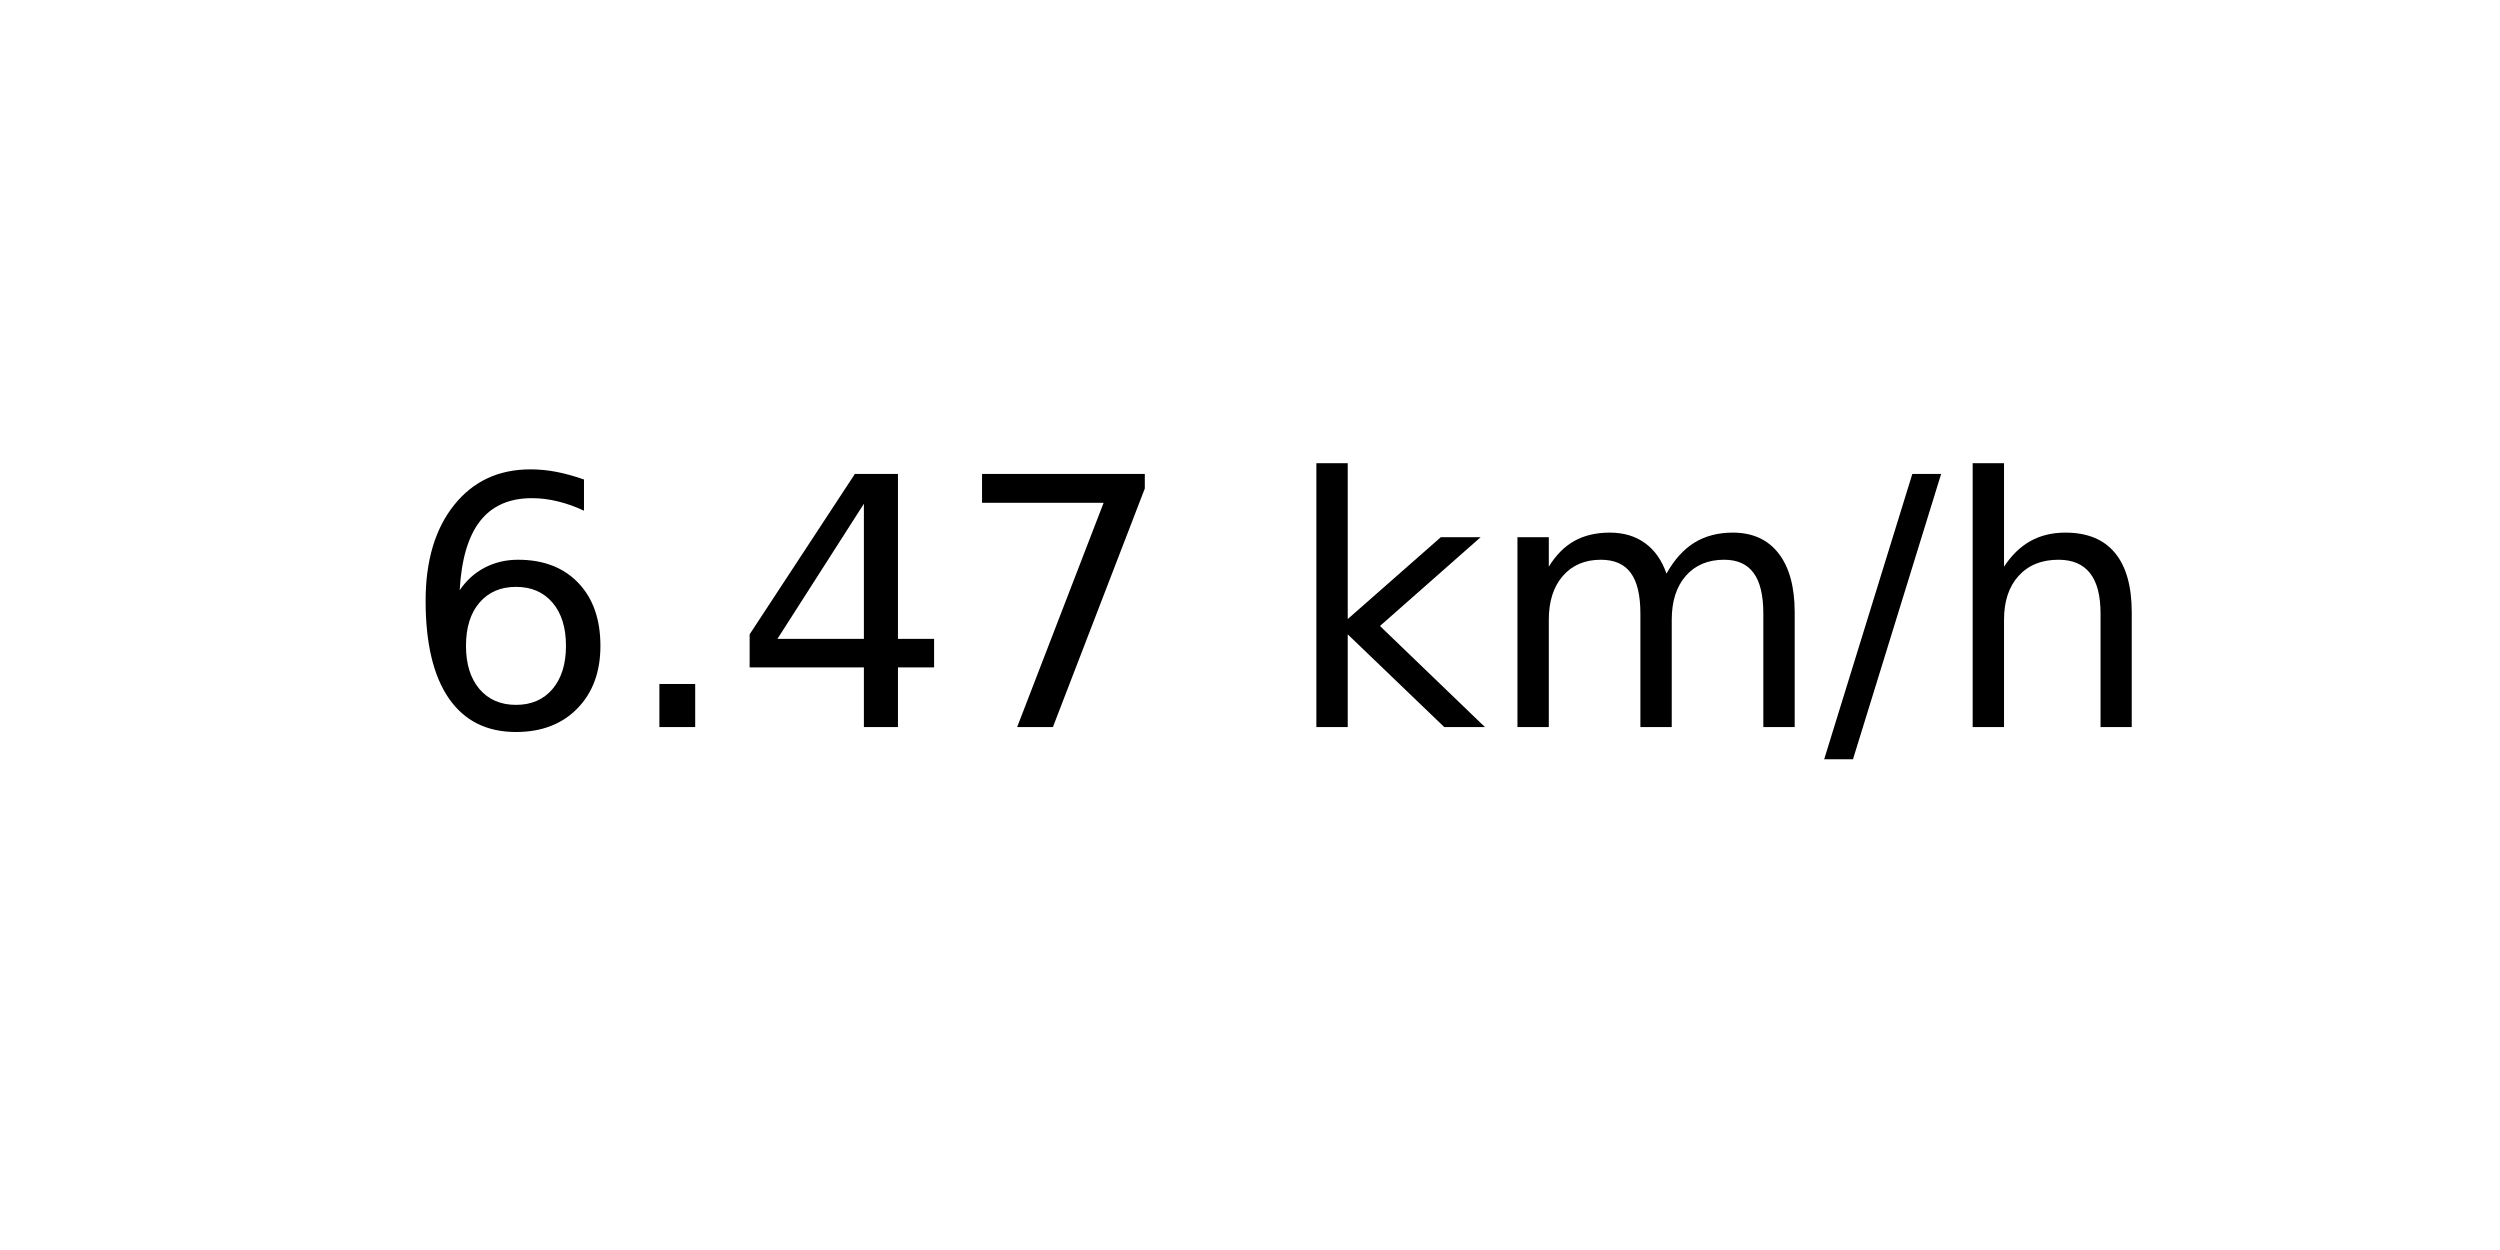
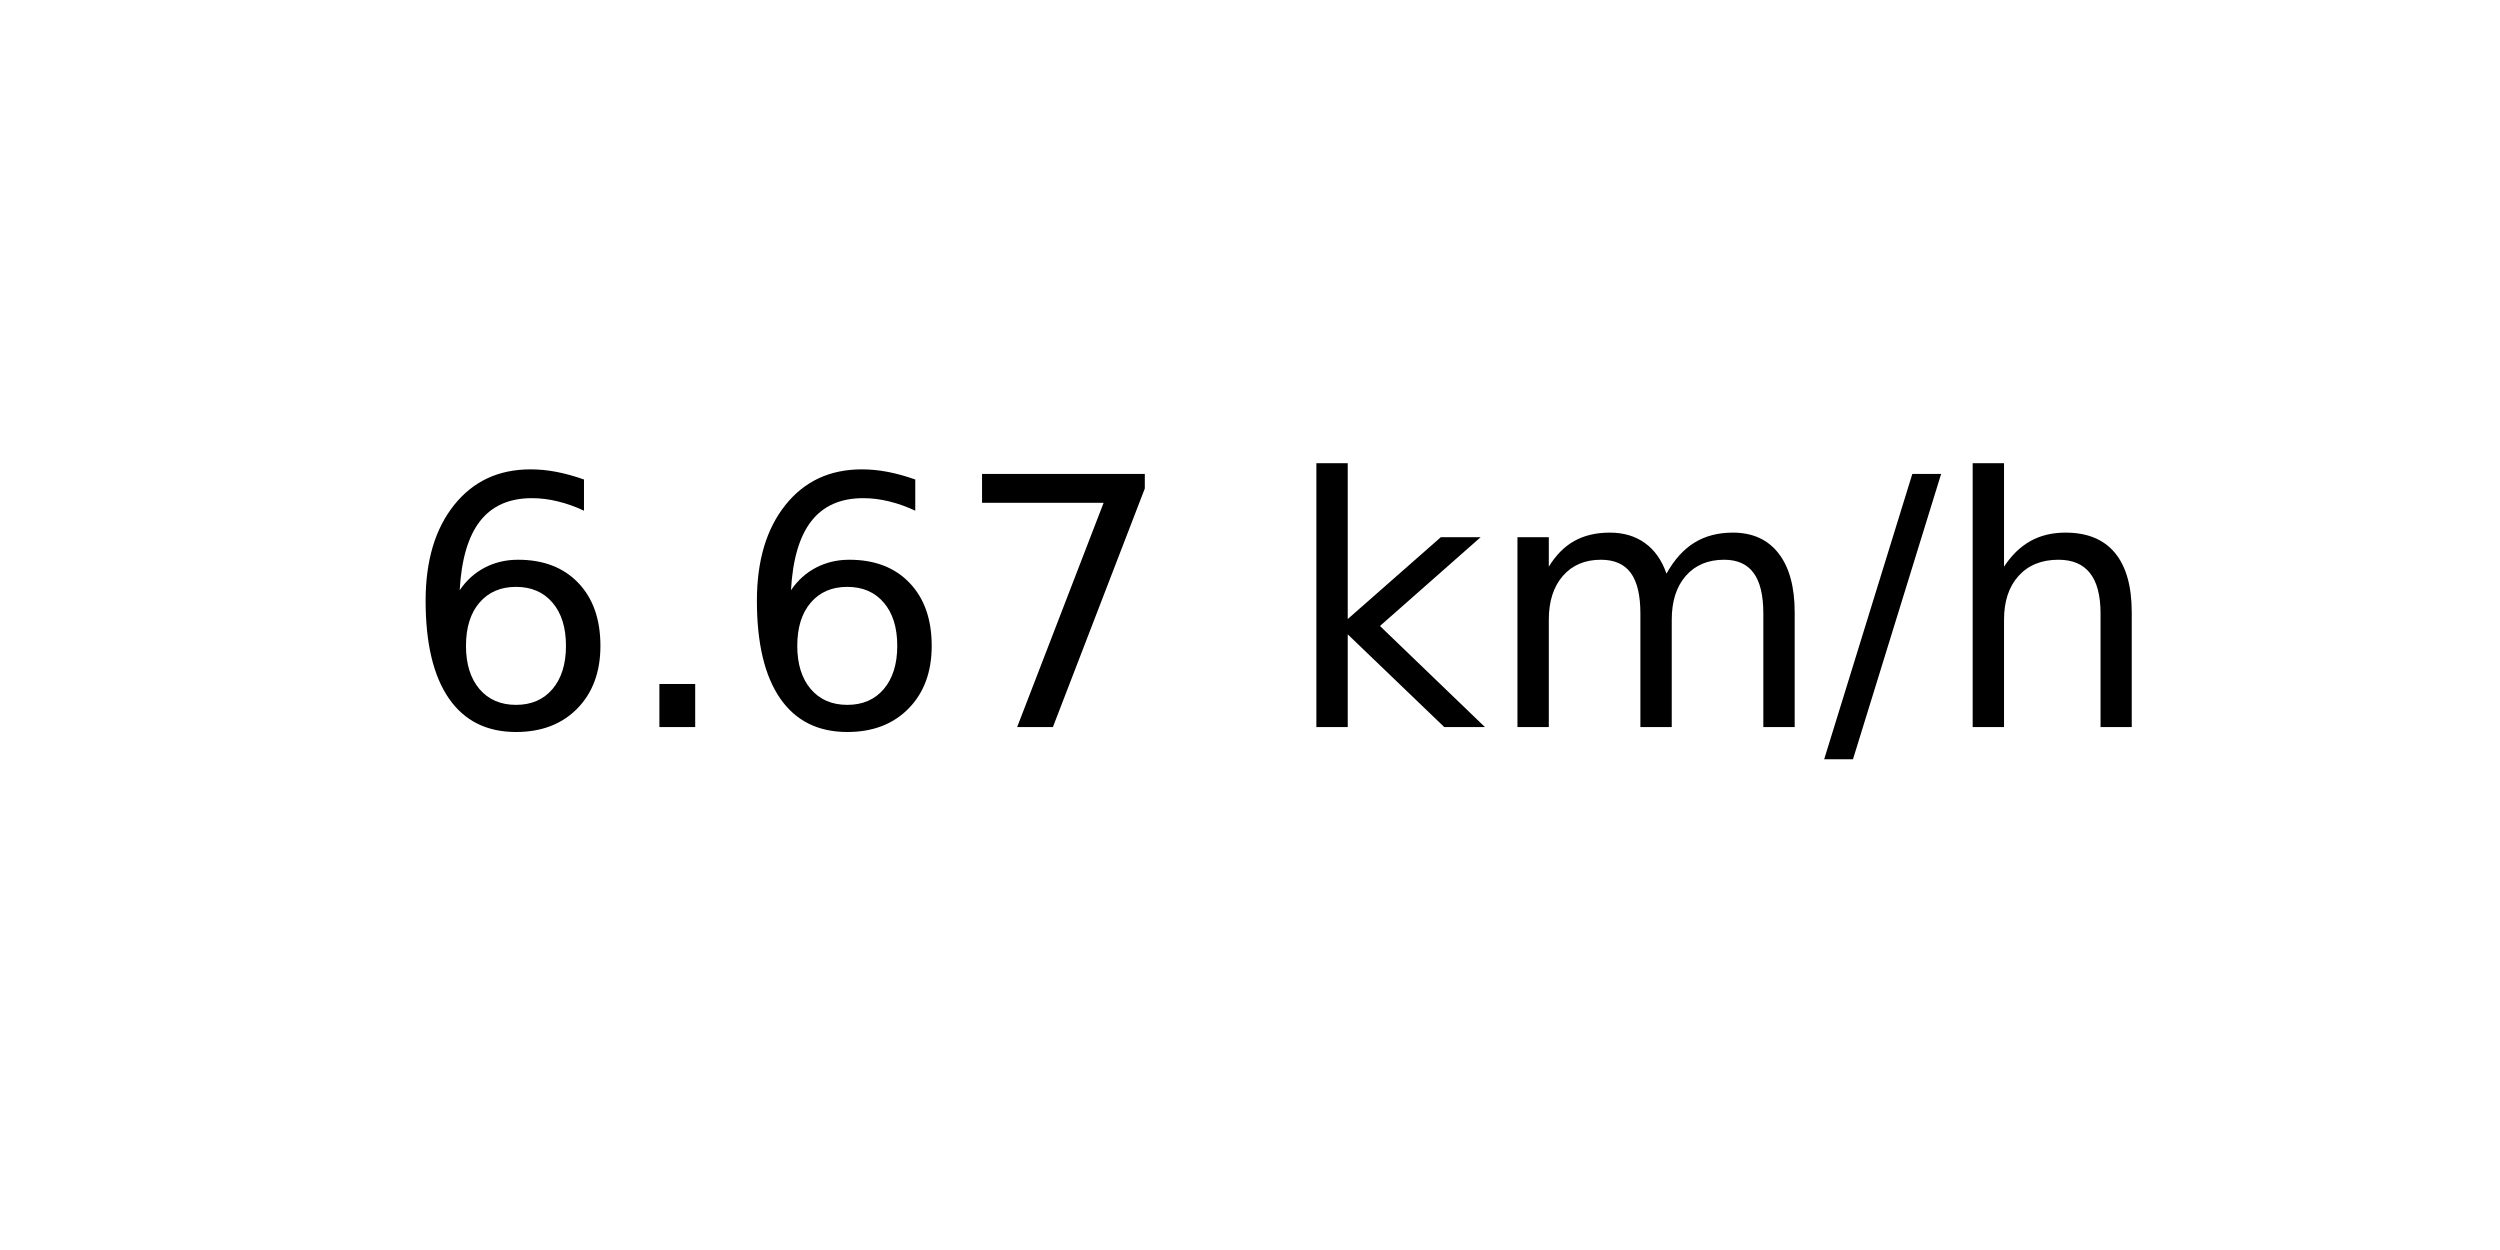
<svg xmlns="http://www.w3.org/2000/svg" xmlns:xlink="http://www.w3.org/1999/xlink" width="72pt" height="36pt" viewBox="0 0 72 36" version="1.1">
  <defs>
    <style type="text/css">*{stroke-linejoin: round; stroke-linecap: butt}</style>
  </defs>
  <g id="figure_1">
    <g id="axes_1">
      <g id="text_1">
        <g transform="translate(11.55937 20.93937) scale(0.1 -0.1)">
          <defs>
            <path id="DejaVuSans-36" d="M 2113 2584  Q 1688 2584 1439 2293  Q 1191 2003 1191 1497  Q 1191 994 1439 701  Q 1688 409 2113 409  Q 2538 409 2786 701  Q 3034 994 3034 1497  Q 3034 2003 2786 2293  Q 2538 2584 2113 2584  z M 3366 4563  L 3366 3988  Q 3128 4100 2886 4159  Q 2644 4219 2406 4219  Q 1781 4219 1451 3797  Q 1122 3375 1075 2522  Q 1259 2794 1537 2939  Q 1816 3084 2150 3084  Q 2853 3084 3261 2657  Q 3669 2231 3669 1497  Q 3669 778 3244 343  Q 2819 -91 2113 -91  Q 1303 -91 875 529  Q 447 1150 447 2328  Q 447 3434 972 4092  Q 1497 4750 2381 4750  Q 2619 4750 2861 4703  Q 3103 4656 3366 4563  z " transform="scale(0.015625)" />
            <path id="DejaVuSans-2e" d="M 684 794  L 1344 794  L 1344 0  L 684 0  L 684 794  z " transform="scale(0.015625)" />
-             <path id="DejaVuSans-34" d="M 2419 4116  L 825 1625  L 2419 1625  L 2419 4116  z M 2253 4666  L 3047 4666  L 3047 1625  L 3713 1625  L 3713 1100  L 3047 1100  L 3047 0  L 2419 0  L 2419 1100  L 313 1100  L 313 1709  L 2253 4666  z " transform="scale(0.015625)" />
            <path id="DejaVuSans-37" d="M 525 4666  L 3525 4666  L 3525 4397  L 1831 0  L 1172 0  L 2766 4134  L 525 4134  L 525 4666  z " transform="scale(0.015625)" />
            <path id="DejaVuSans-20" transform="scale(0.015625)" />
            <path id="DejaVuSans-6b" d="M 581 4863  L 1159 4863  L 1159 1991  L 2875 3500  L 3609 3500  L 1753 1863  L 3688 0  L 2938 0  L 1159 1709  L 1159 0  L 581 0  L 581 4863  z " transform="scale(0.015625)" />
            <path id="DejaVuSans-6d" d="M 3328 2828  Q 3544 3216 3844 3400  Q 4144 3584 4550 3584  Q 5097 3584 5394 3201  Q 5691 2819 5691 2113  L 5691 0  L 5113 0  L 5113 2094  Q 5113 2597 4934 2840  Q 4756 3084 4391 3084  Q 3944 3084 3684 2787  Q 3425 2491 3425 1978  L 3425 0  L 2847 0  L 2847 2094  Q 2847 2600 2669 2842  Q 2491 3084 2119 3084  Q 1678 3084 1418 2786  Q 1159 2488 1159 1978  L 1159 0  L 581 0  L 581 3500  L 1159 3500  L 1159 2956  Q 1356 3278 1631 3431  Q 1906 3584 2284 3584  Q 2666 3584 2933 3390  Q 3200 3197 3328 2828  z " transform="scale(0.015625)" />
            <path id="DejaVuSans-2f" d="M 1625 4666  L 2156 4666  L 531 -594  L 0 -594  L 1625 4666  z " transform="scale(0.015625)" />
            <path id="DejaVuSans-68" d="M 3513 2113  L 3513 0  L 2938 0  L 2938 2094  Q 2938 2591 2744 2837  Q 2550 3084 2163 3084  Q 1697 3084 1428 2787  Q 1159 2491 1159 1978  L 1159 0  L 581 0  L 581 4863  L 1159 4863  L 1159 2956  Q 1366 3272 1645 3428  Q 1925 3584 2291 3584  Q 2894 3584 3203 3211  Q 3513 2838 3513 2113  z " transform="scale(0.015625)" />
          </defs>
          <use xlink:href="#DejaVuSans-36" />
          <use xlink:href="#DejaVuSans-2e" x="63.623" />
-           <use xlink:href="#DejaVuSans-34" x="95.41" />
+           <use xlink:href="#DejaVuSans-36" x="95.41" />
          <use xlink:href="#DejaVuSans-37" x="159.033" />
          <use xlink:href="#DejaVuSans-20" x="222.656" />
          <use xlink:href="#DejaVuSans-6b" x="254.443" />
          <use xlink:href="#DejaVuSans-6d" x="312.354" />
          <use xlink:href="#DejaVuSans-2f" x="409.766" />
          <use xlink:href="#DejaVuSans-68" x="443.457" />
        </g>
      </g>
    </g>
  </g>
</svg>
